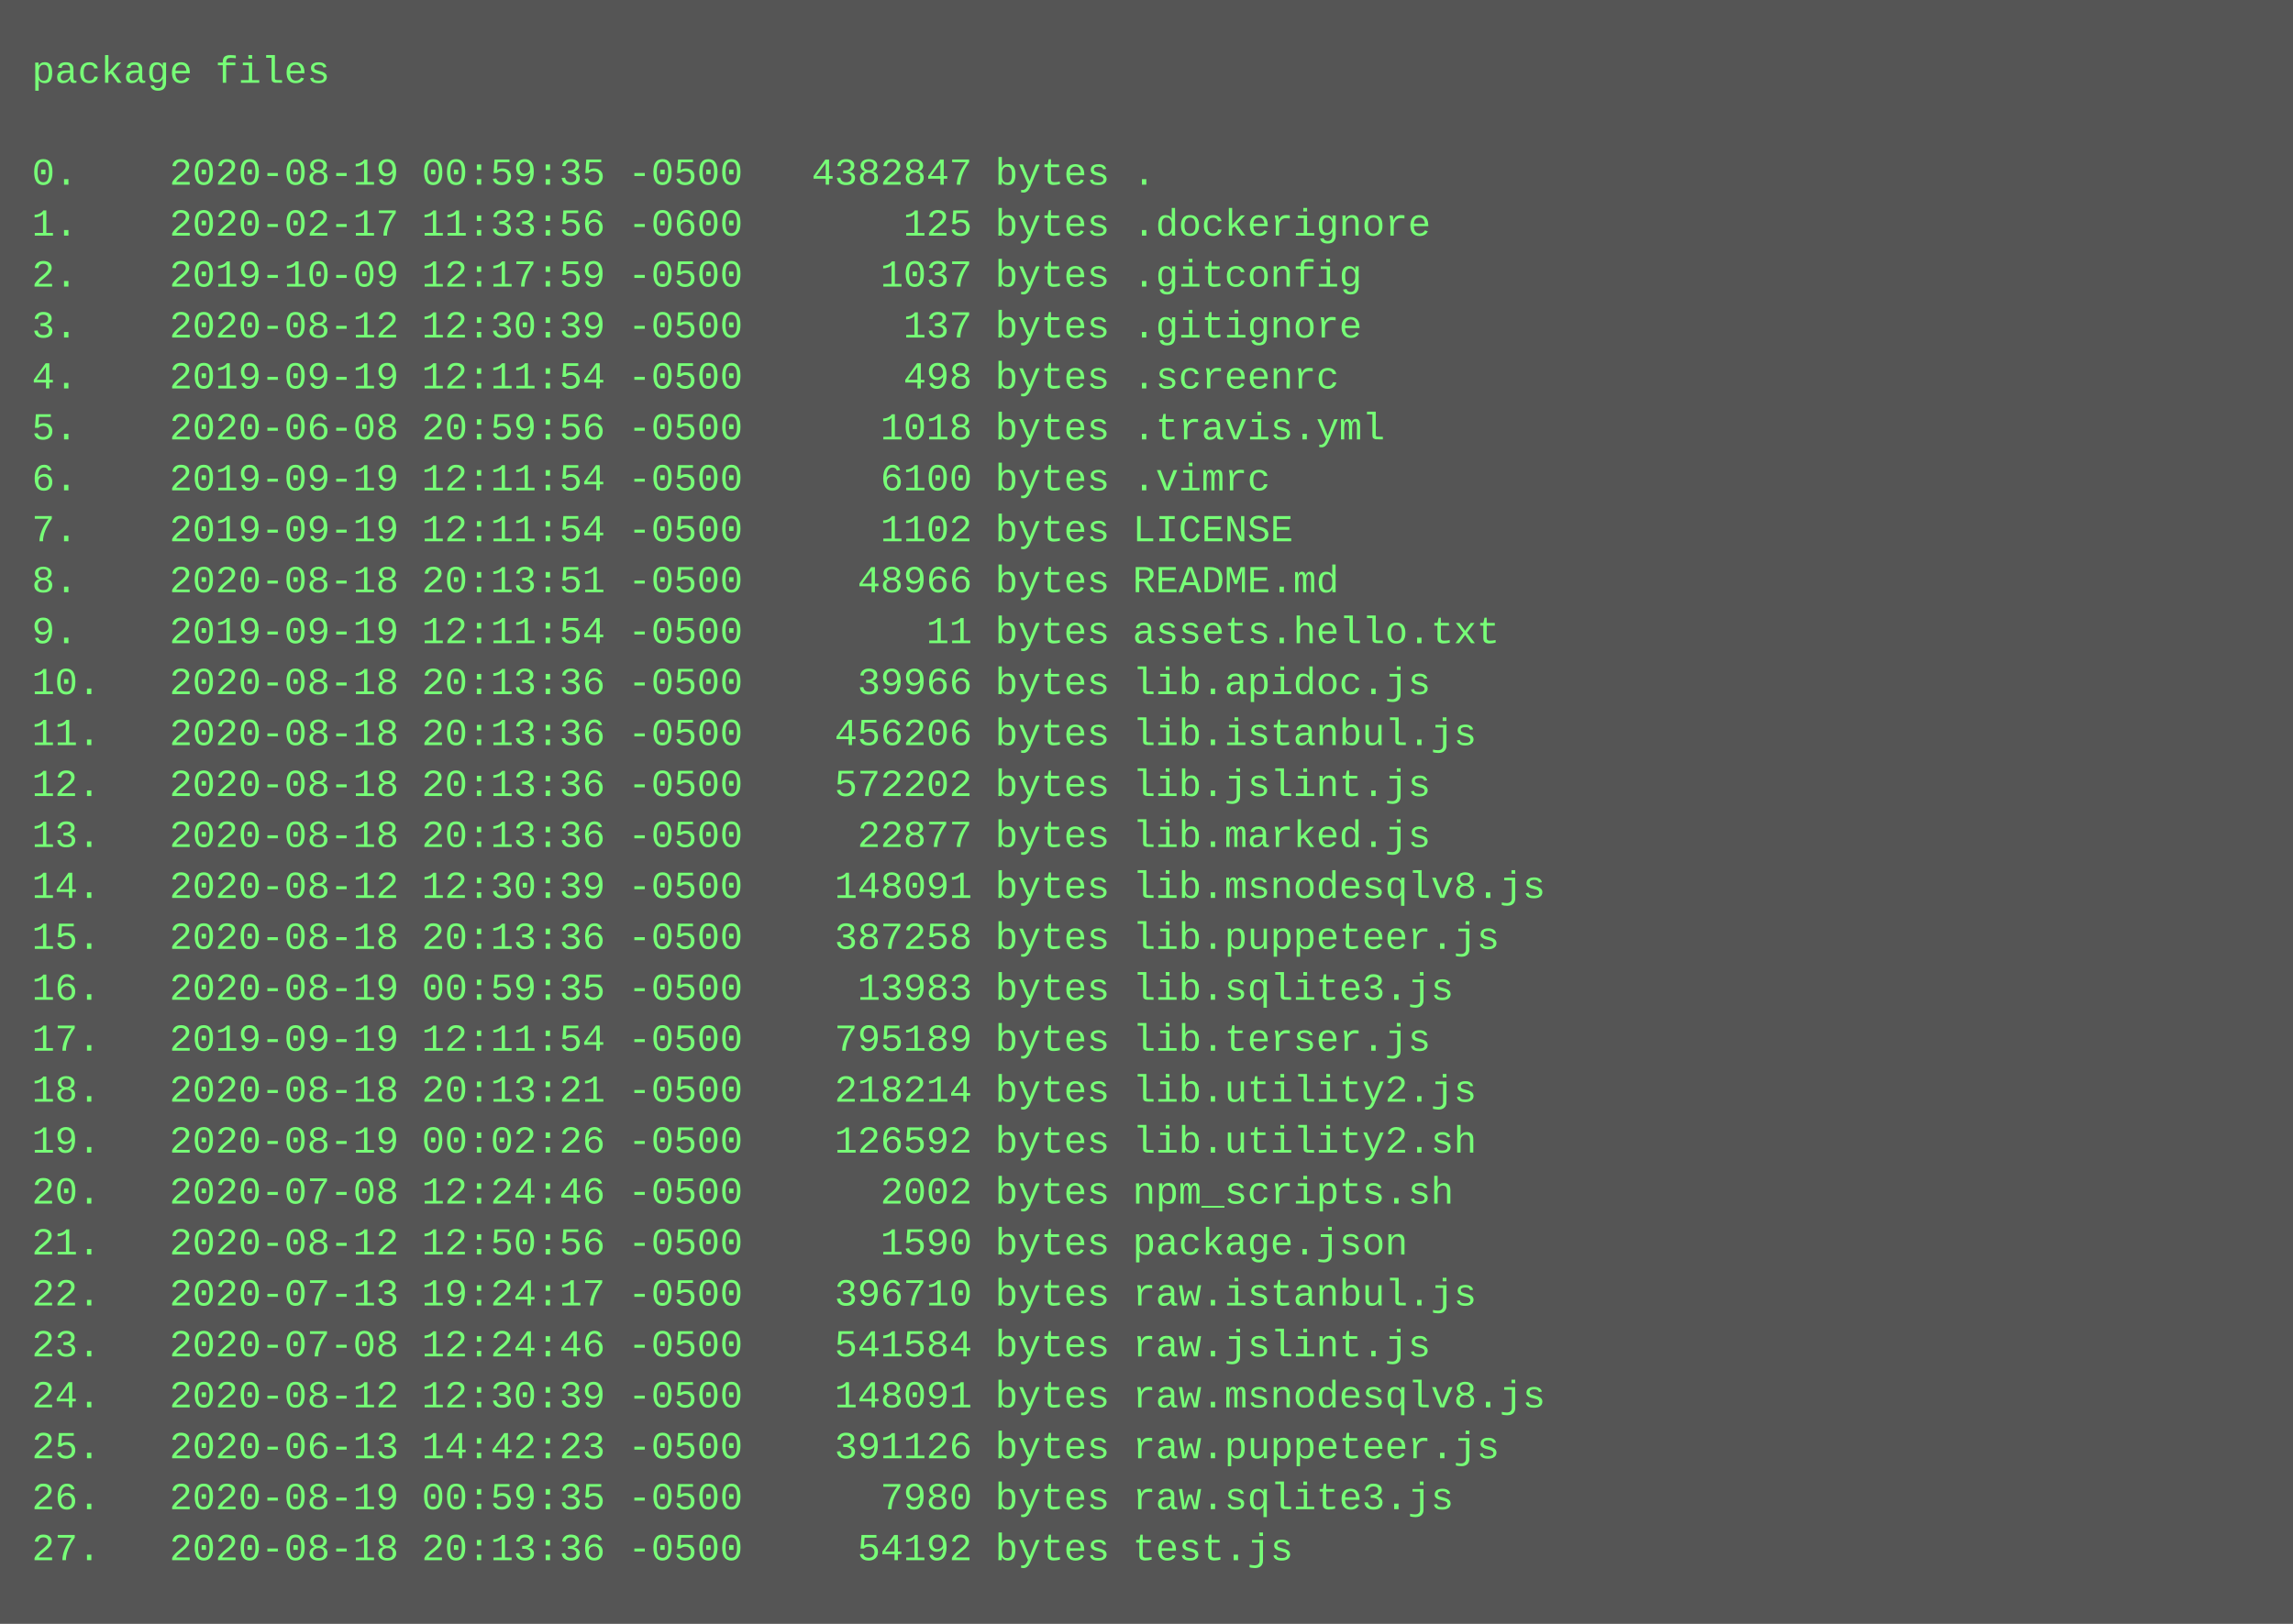
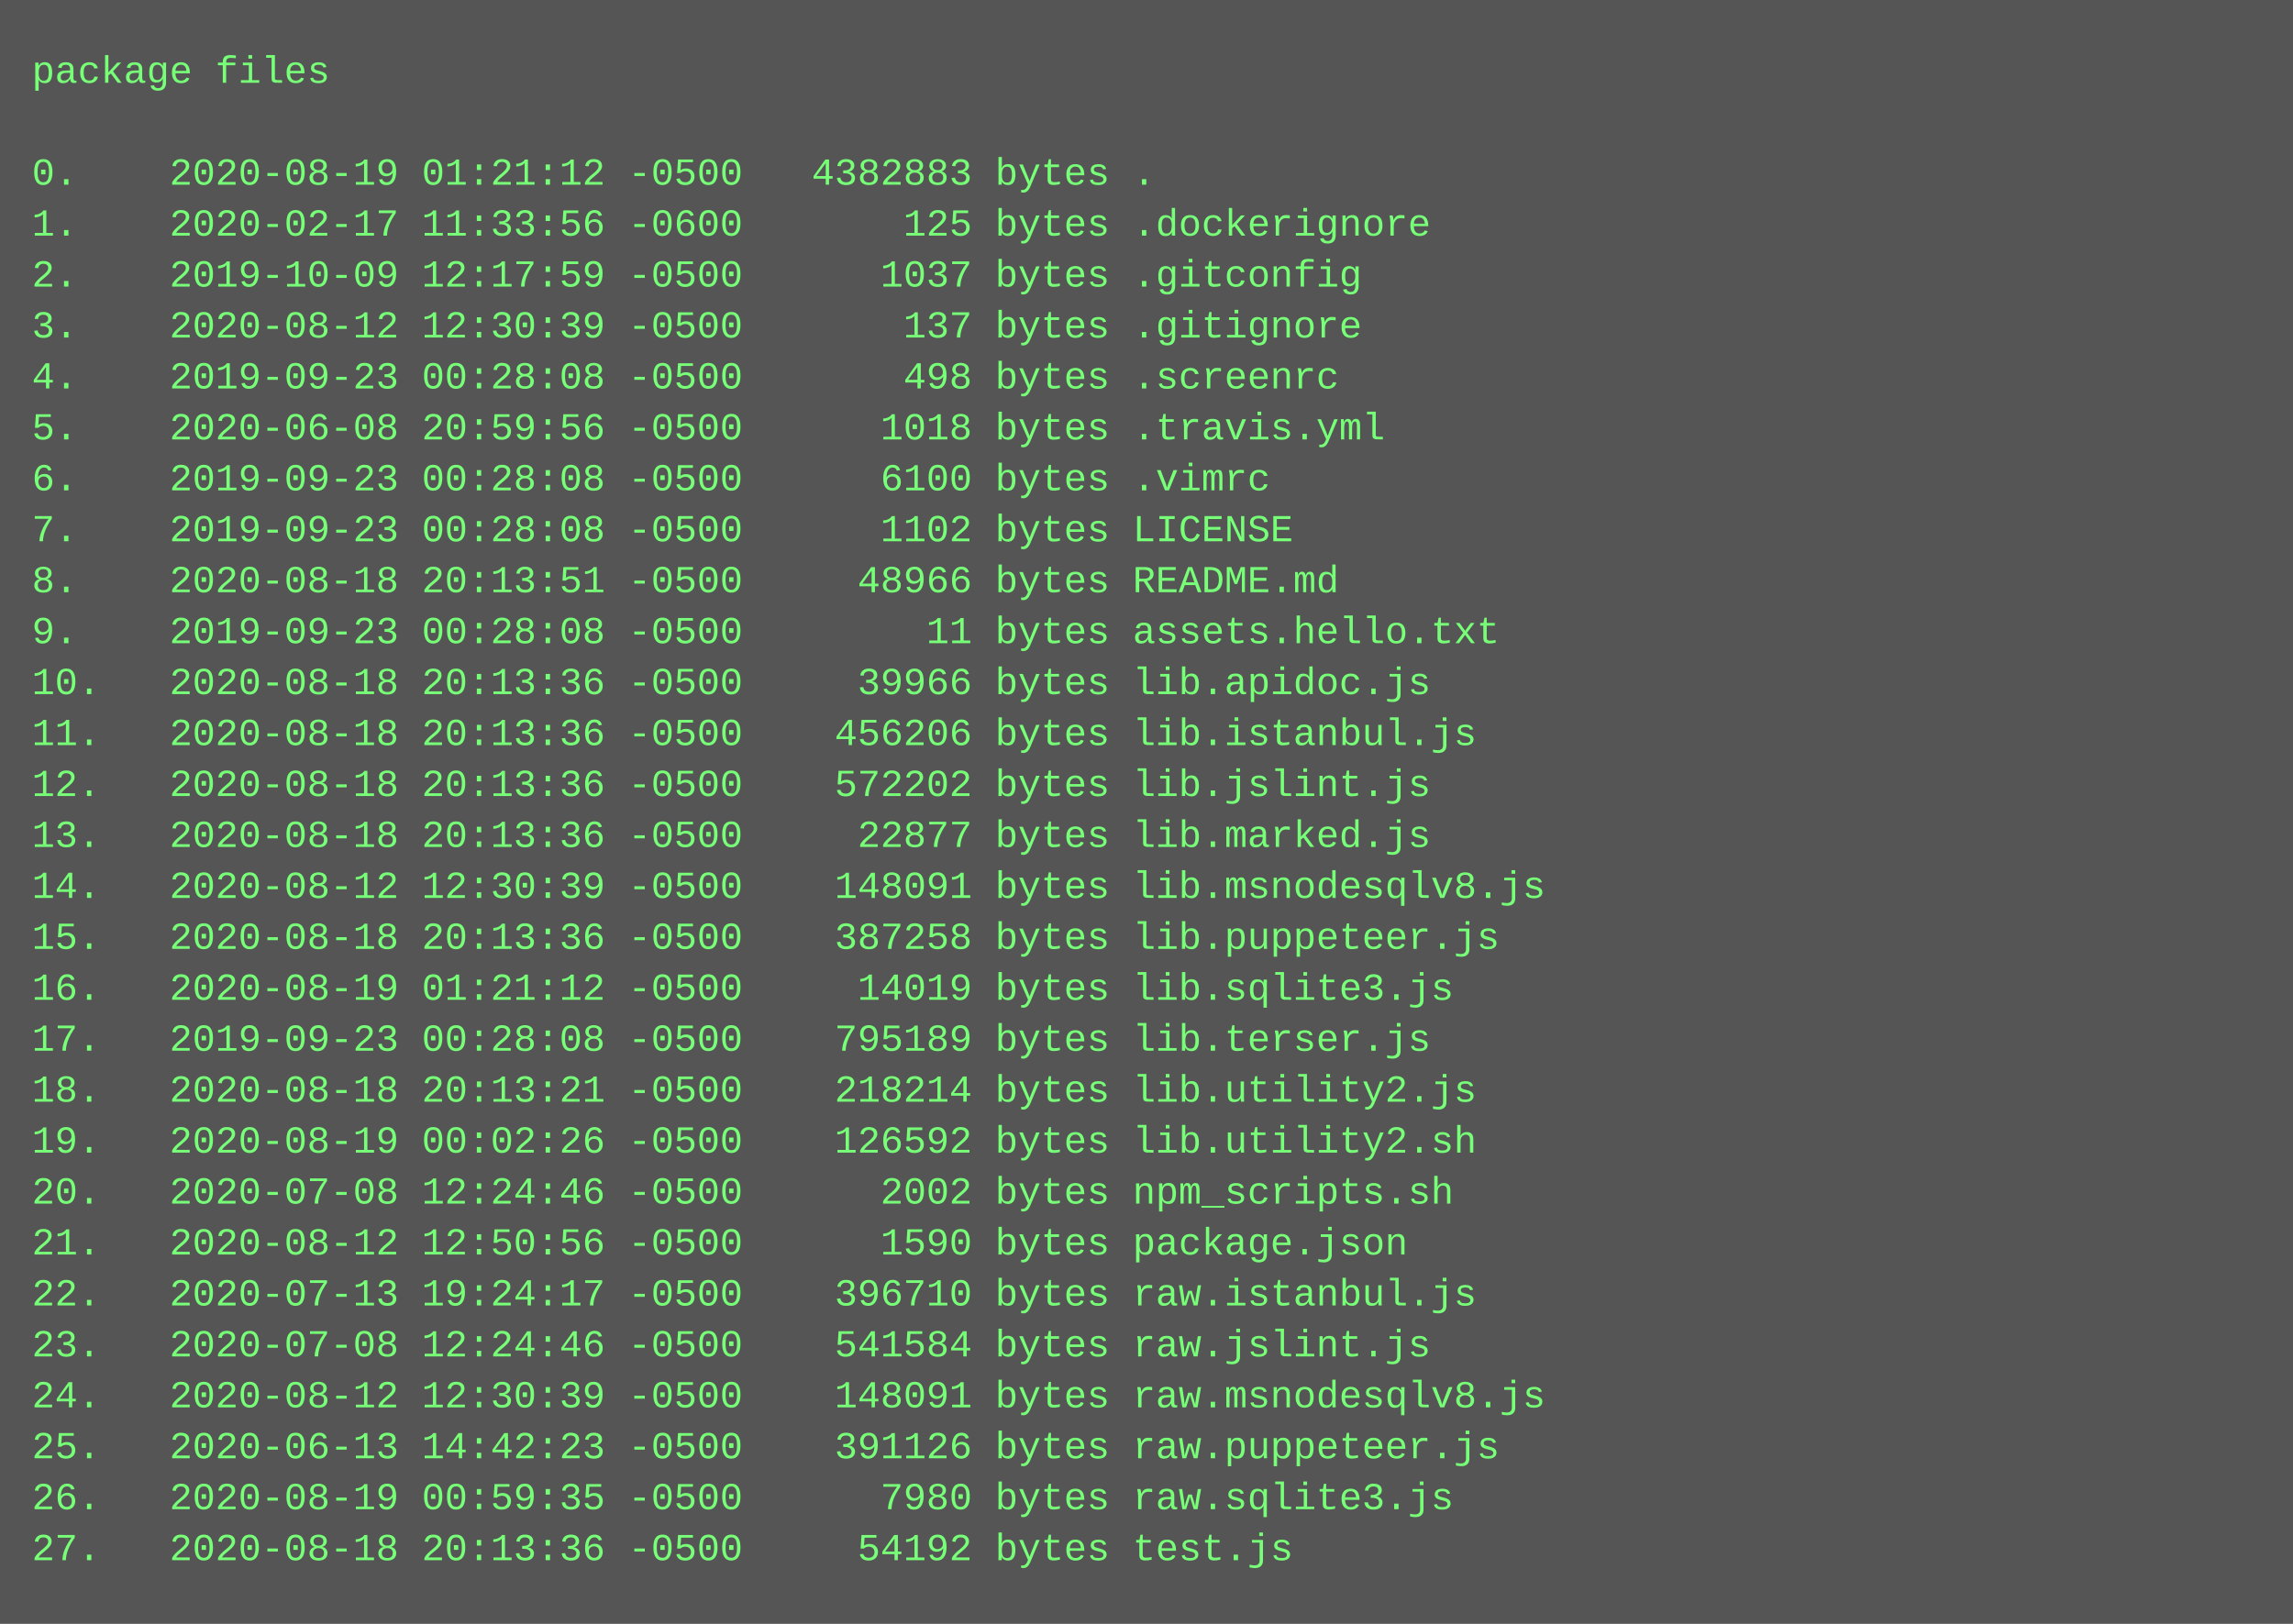
<svg xmlns="http://www.w3.org/2000/svg" height="510" width="720">
  <rect height="510" fill="#555" width="720" />
  <text fill="#7f7" font-family="Courier New" font-size="12" xml:space="preserve">
    <tspan x="10" y="26">package files</tspan>
    <tspan x="10" y="42" />
-     <tspan x="10" y="58">0.    2020-08-19 00:59:35 -0500   4382847 bytes .</tspan>
+     <tspan x="10" y="58">0.    2020-08-19 01:21:12 -0500   4382883 bytes .</tspan>
    <tspan x="10" y="74">1.    2020-02-17 11:33:56 -0600       125 bytes .dockerignore</tspan>
    <tspan x="10" y="90">2.    2019-10-09 12:17:59 -0500      1037 bytes .gitconfig</tspan>
    <tspan x="10" y="106">3.    2020-08-12 12:30:39 -0500       137 bytes .gitignore</tspan>
-     <tspan x="10" y="122">4.    2019-09-19 12:11:54 -0500       498 bytes .screenrc</tspan>
+     <tspan x="10" y="122">4.    2019-09-23 00:28:08 -0500       498 bytes .screenrc</tspan>
    <tspan x="10" y="138">5.    2020-06-08 20:59:56 -0500      1018 bytes .travis.yml</tspan>
-     <tspan x="10" y="154">6.    2019-09-19 12:11:54 -0500      6100 bytes .vimrc</tspan>
-     <tspan x="10" y="170">7.    2019-09-19 12:11:54 -0500      1102 bytes LICENSE</tspan>
+     <tspan x="10" y="154">6.    2019-09-23 00:28:08 -0500      6100 bytes .vimrc</tspan>
+     <tspan x="10" y="170">7.    2019-09-23 00:28:08 -0500      1102 bytes LICENSE</tspan>
    <tspan x="10" y="186">8.    2020-08-18 20:13:51 -0500     48966 bytes README.md</tspan>
-     <tspan x="10" y="202">9.    2019-09-19 12:11:54 -0500        11 bytes assets.hello.txt</tspan>
+     <tspan x="10" y="202">9.    2019-09-23 00:28:08 -0500        11 bytes assets.hello.txt</tspan>
    <tspan x="10" y="218">10.   2020-08-18 20:13:36 -0500     39966 bytes lib.apidoc.js</tspan>
    <tspan x="10" y="234">11.   2020-08-18 20:13:36 -0500    456206 bytes lib.istanbul.js</tspan>
    <tspan x="10" y="250">12.   2020-08-18 20:13:36 -0500    572202 bytes lib.jslint.js</tspan>
    <tspan x="10" y="266">13.   2020-08-18 20:13:36 -0500     22877 bytes lib.marked.js</tspan>
    <tspan x="10" y="282">14.   2020-08-12 12:30:39 -0500    148091 bytes lib.msnodesqlv8.js</tspan>
    <tspan x="10" y="298">15.   2020-08-18 20:13:36 -0500    387258 bytes lib.puppeteer.js</tspan>
-     <tspan x="10" y="314">16.   2020-08-19 00:59:35 -0500     13983 bytes lib.sqlite3.js</tspan>
-     <tspan x="10" y="330">17.   2019-09-19 12:11:54 -0500    795189 bytes lib.terser.js</tspan>
+     <tspan x="10" y="314">16.   2020-08-19 01:21:12 -0500     14019 bytes lib.sqlite3.js</tspan>
+     <tspan x="10" y="330">17.   2019-09-23 00:28:08 -0500    795189 bytes lib.terser.js</tspan>
    <tspan x="10" y="346">18.   2020-08-18 20:13:21 -0500    218214 bytes lib.utility2.js</tspan>
    <tspan x="10" y="362">19.   2020-08-19 00:02:26 -0500    126592 bytes lib.utility2.sh</tspan>
    <tspan x="10" y="378">20.   2020-07-08 12:24:46 -0500      2002 bytes npm_scripts.sh</tspan>
    <tspan x="10" y="394">21.   2020-08-12 12:50:56 -0500      1590 bytes package.json</tspan>
    <tspan x="10" y="410">22.   2020-07-13 19:24:17 -0500    396710 bytes raw.istanbul.js</tspan>
    <tspan x="10" y="426">23.   2020-07-08 12:24:46 -0500    541584 bytes raw.jslint.js</tspan>
    <tspan x="10" y="442">24.   2020-08-12 12:30:39 -0500    148091 bytes raw.msnodesqlv8.js</tspan>
    <tspan x="10" y="458">25.   2020-06-13 14:42:23 -0500    391126 bytes raw.puppeteer.js</tspan>
    <tspan x="10" y="474">26.   2020-08-19 00:59:35 -0500      7980 bytes raw.sqlite3.js</tspan>
    <tspan x="10" y="490">27.   2020-08-18 20:13:36 -0500     54192 bytes test.js</tspan>
  </text>
</svg>
